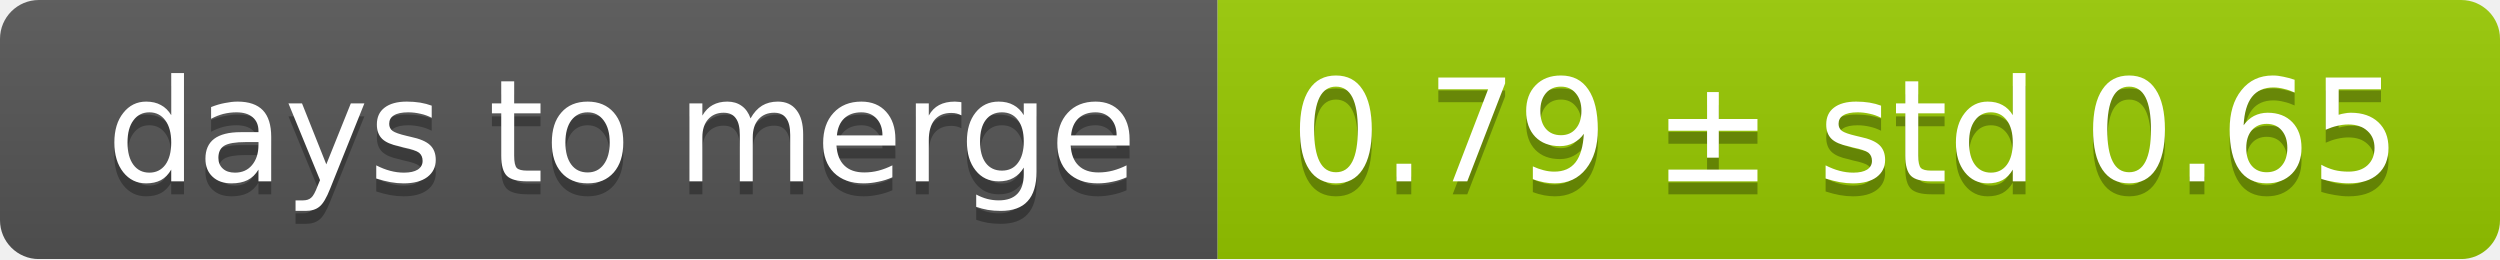
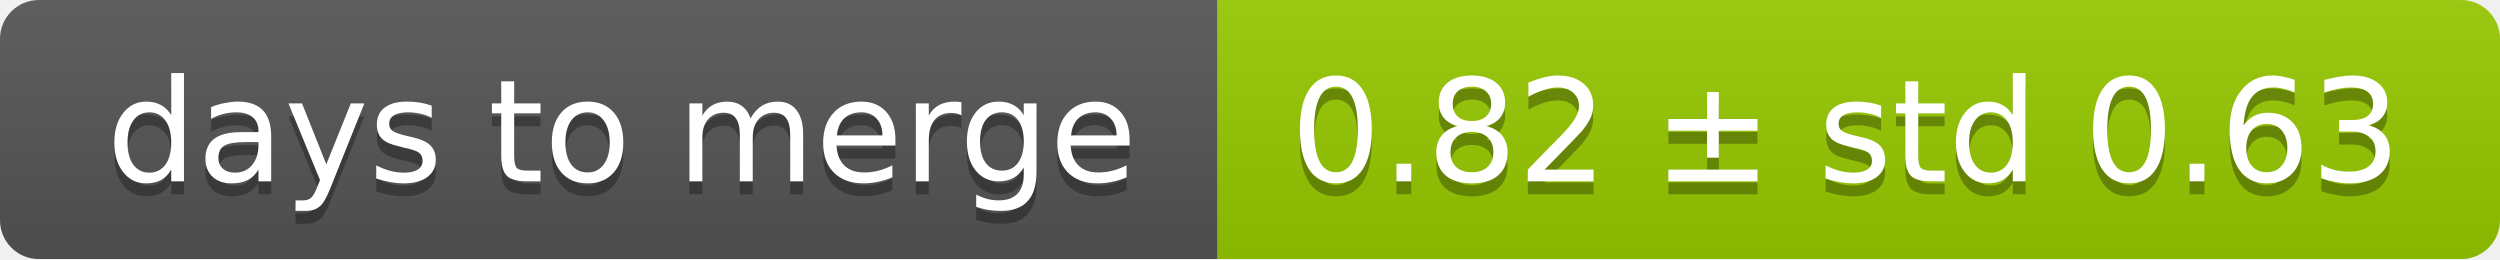
<svg xmlns="http://www.w3.org/2000/svg" width="193" height="20">
  <linearGradient id="smooth" x2="0" y2="100%">
    <stop offset="0" stop-color="#bbb" stop-opacity=".1" />
    <stop offset="1" stop-opacity=".1" />
  </linearGradient>
  <mask id="round">
    <rect width="193" height="20" rx="3" fill="#fff" />
  </mask>
  <g mask="url(#round)">
    <rect width="94" height="20" fill="#555" />
    <rect x="94" width="99" height="20" fill="#97ca00" />
    <rect width="193" height="20" fill="url(#smooth)" />
  </g>
  <g fill="#fff" text-anchor="middle" font-family="DejaVu Sans,Verdana,Geneva,sans-serif" font-size="11">
    <text x="48" y="15" fill="#010101" fill-opacity=".3">days to merge</text>
    <text x="48" y="14">days to merge</text>
-     <text x="142.5" y="15" fill="#010101" fill-opacity=".3">0.79 ± std 0.65</text>
-     <text x="142.5" y="14">0.79 ± std 0.65</text>
+     <text x="142.5" y="15" fill="#010101" fill-opacity=".3">0.82 ± std 0.63</text>
+     <text x="142.5" y="14">0.82 ± std 0.63</text>
  </g>
</svg>
